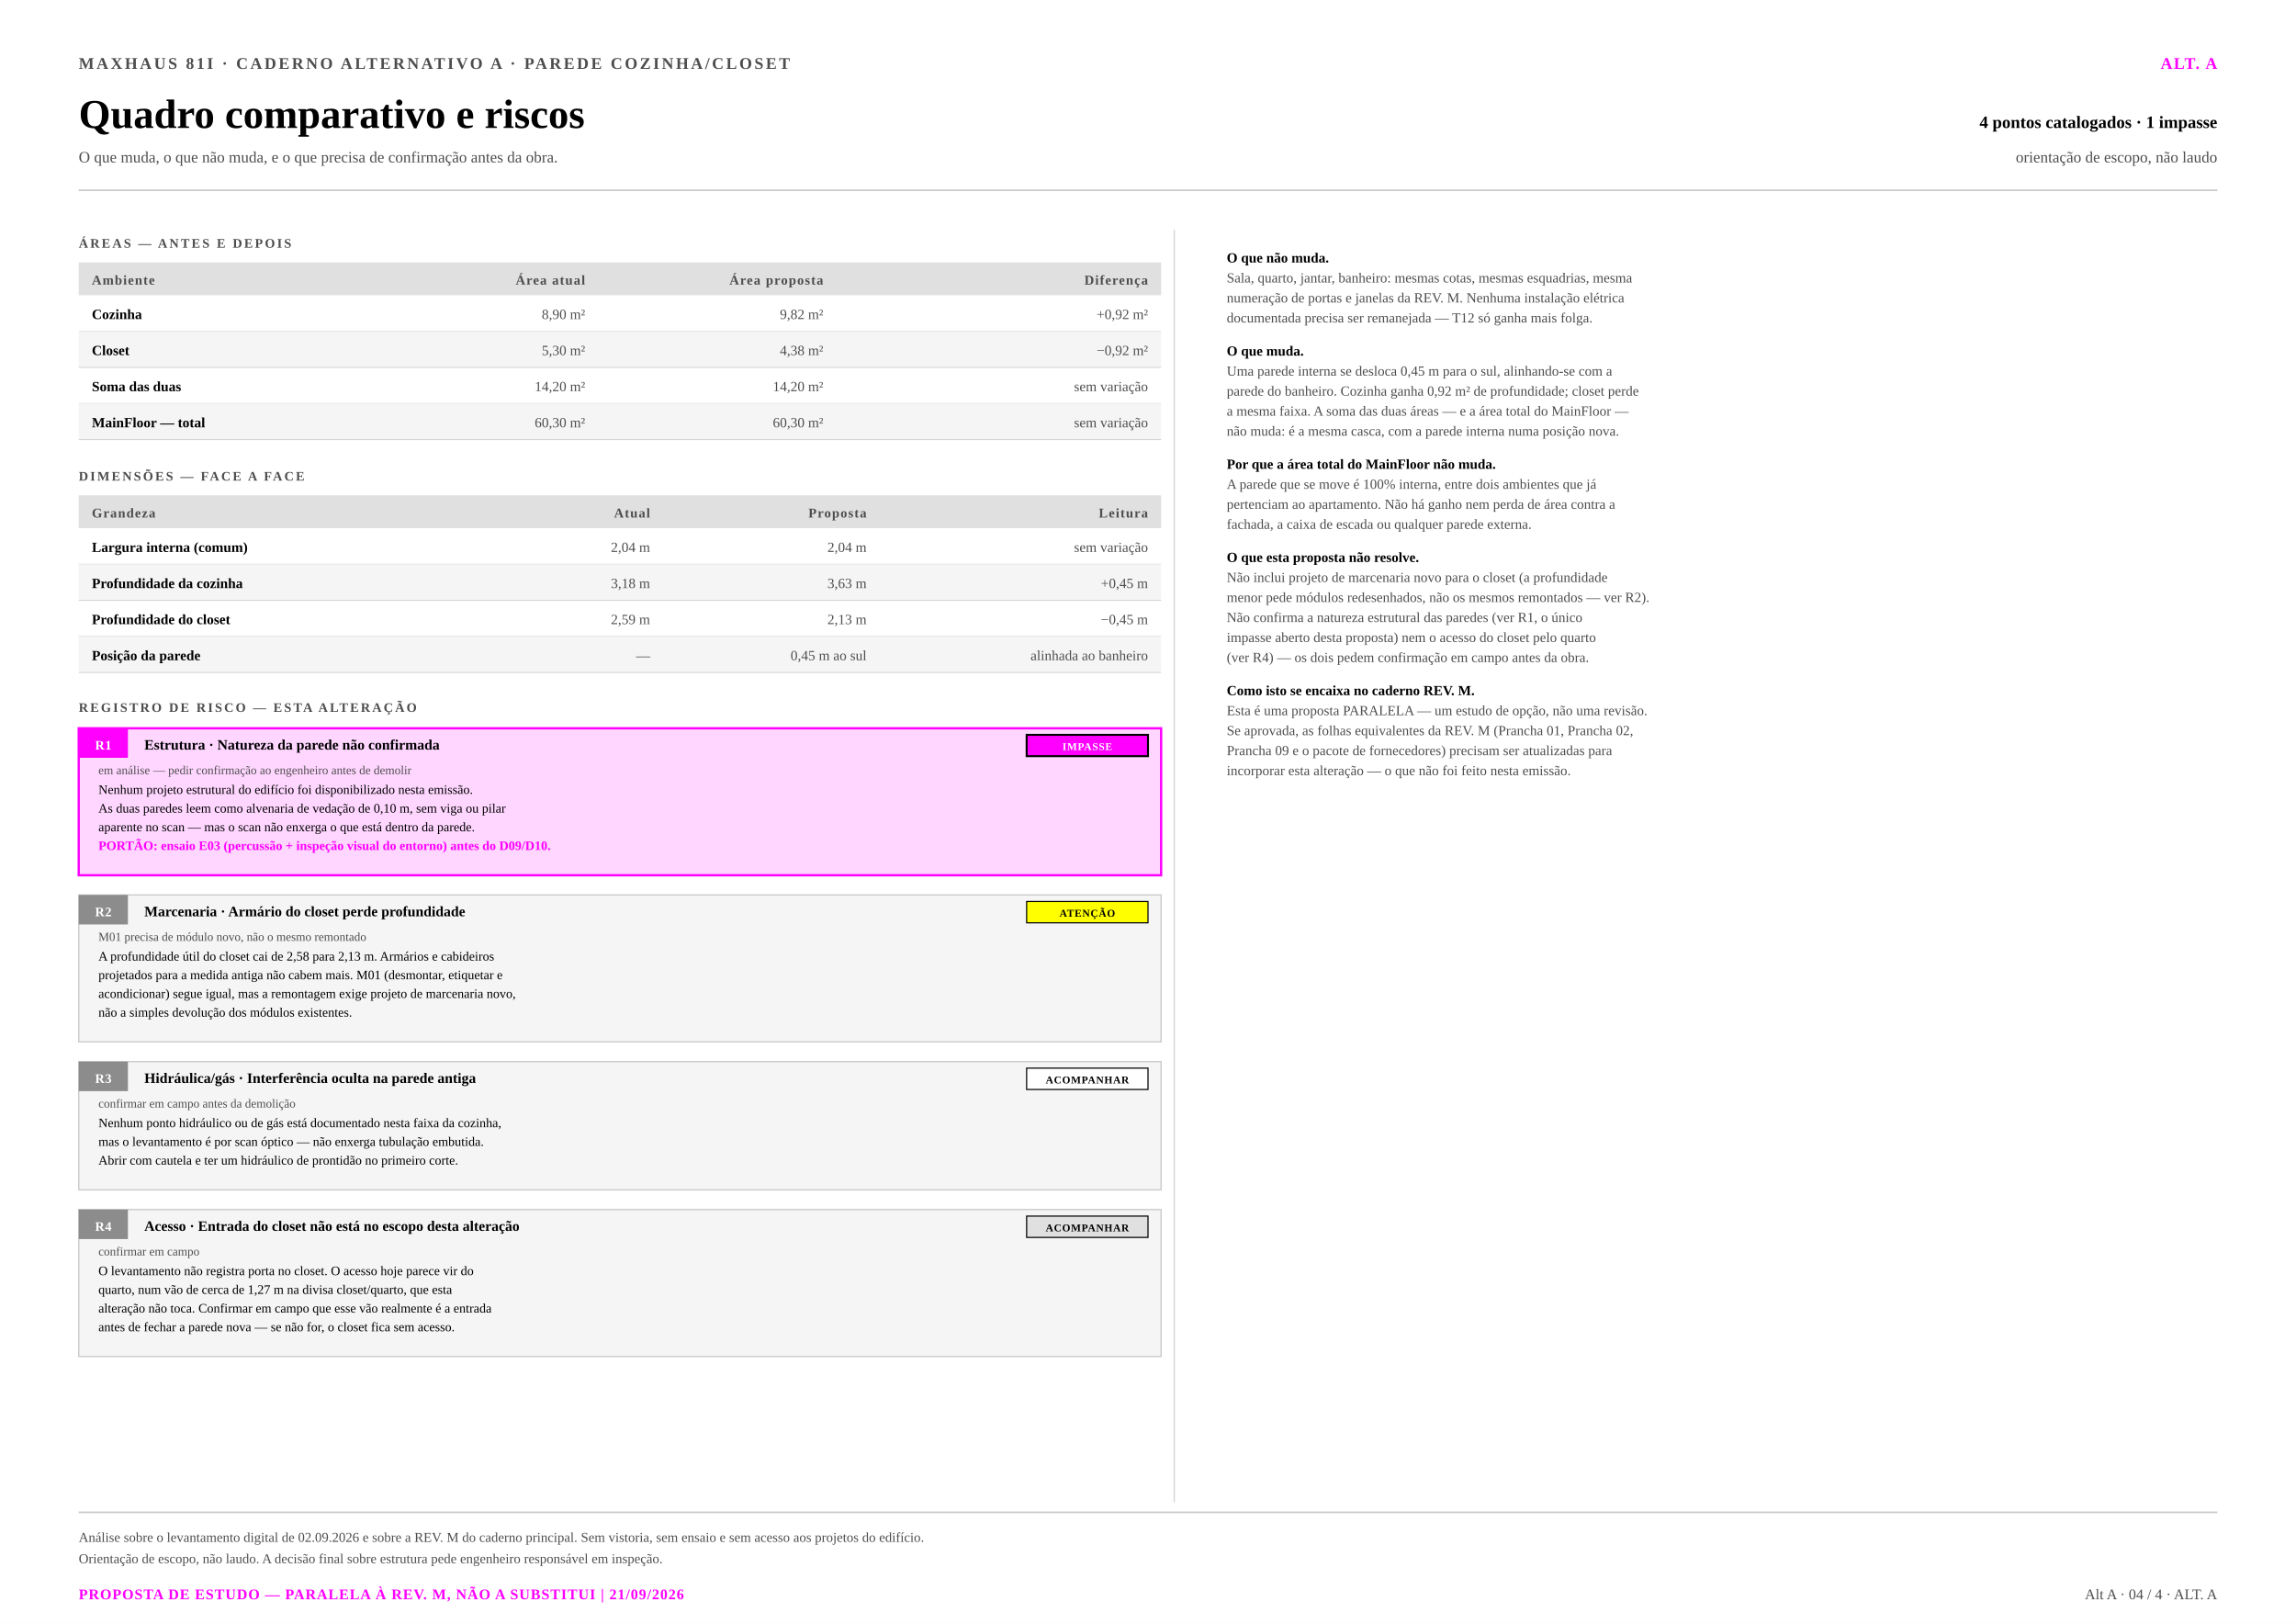
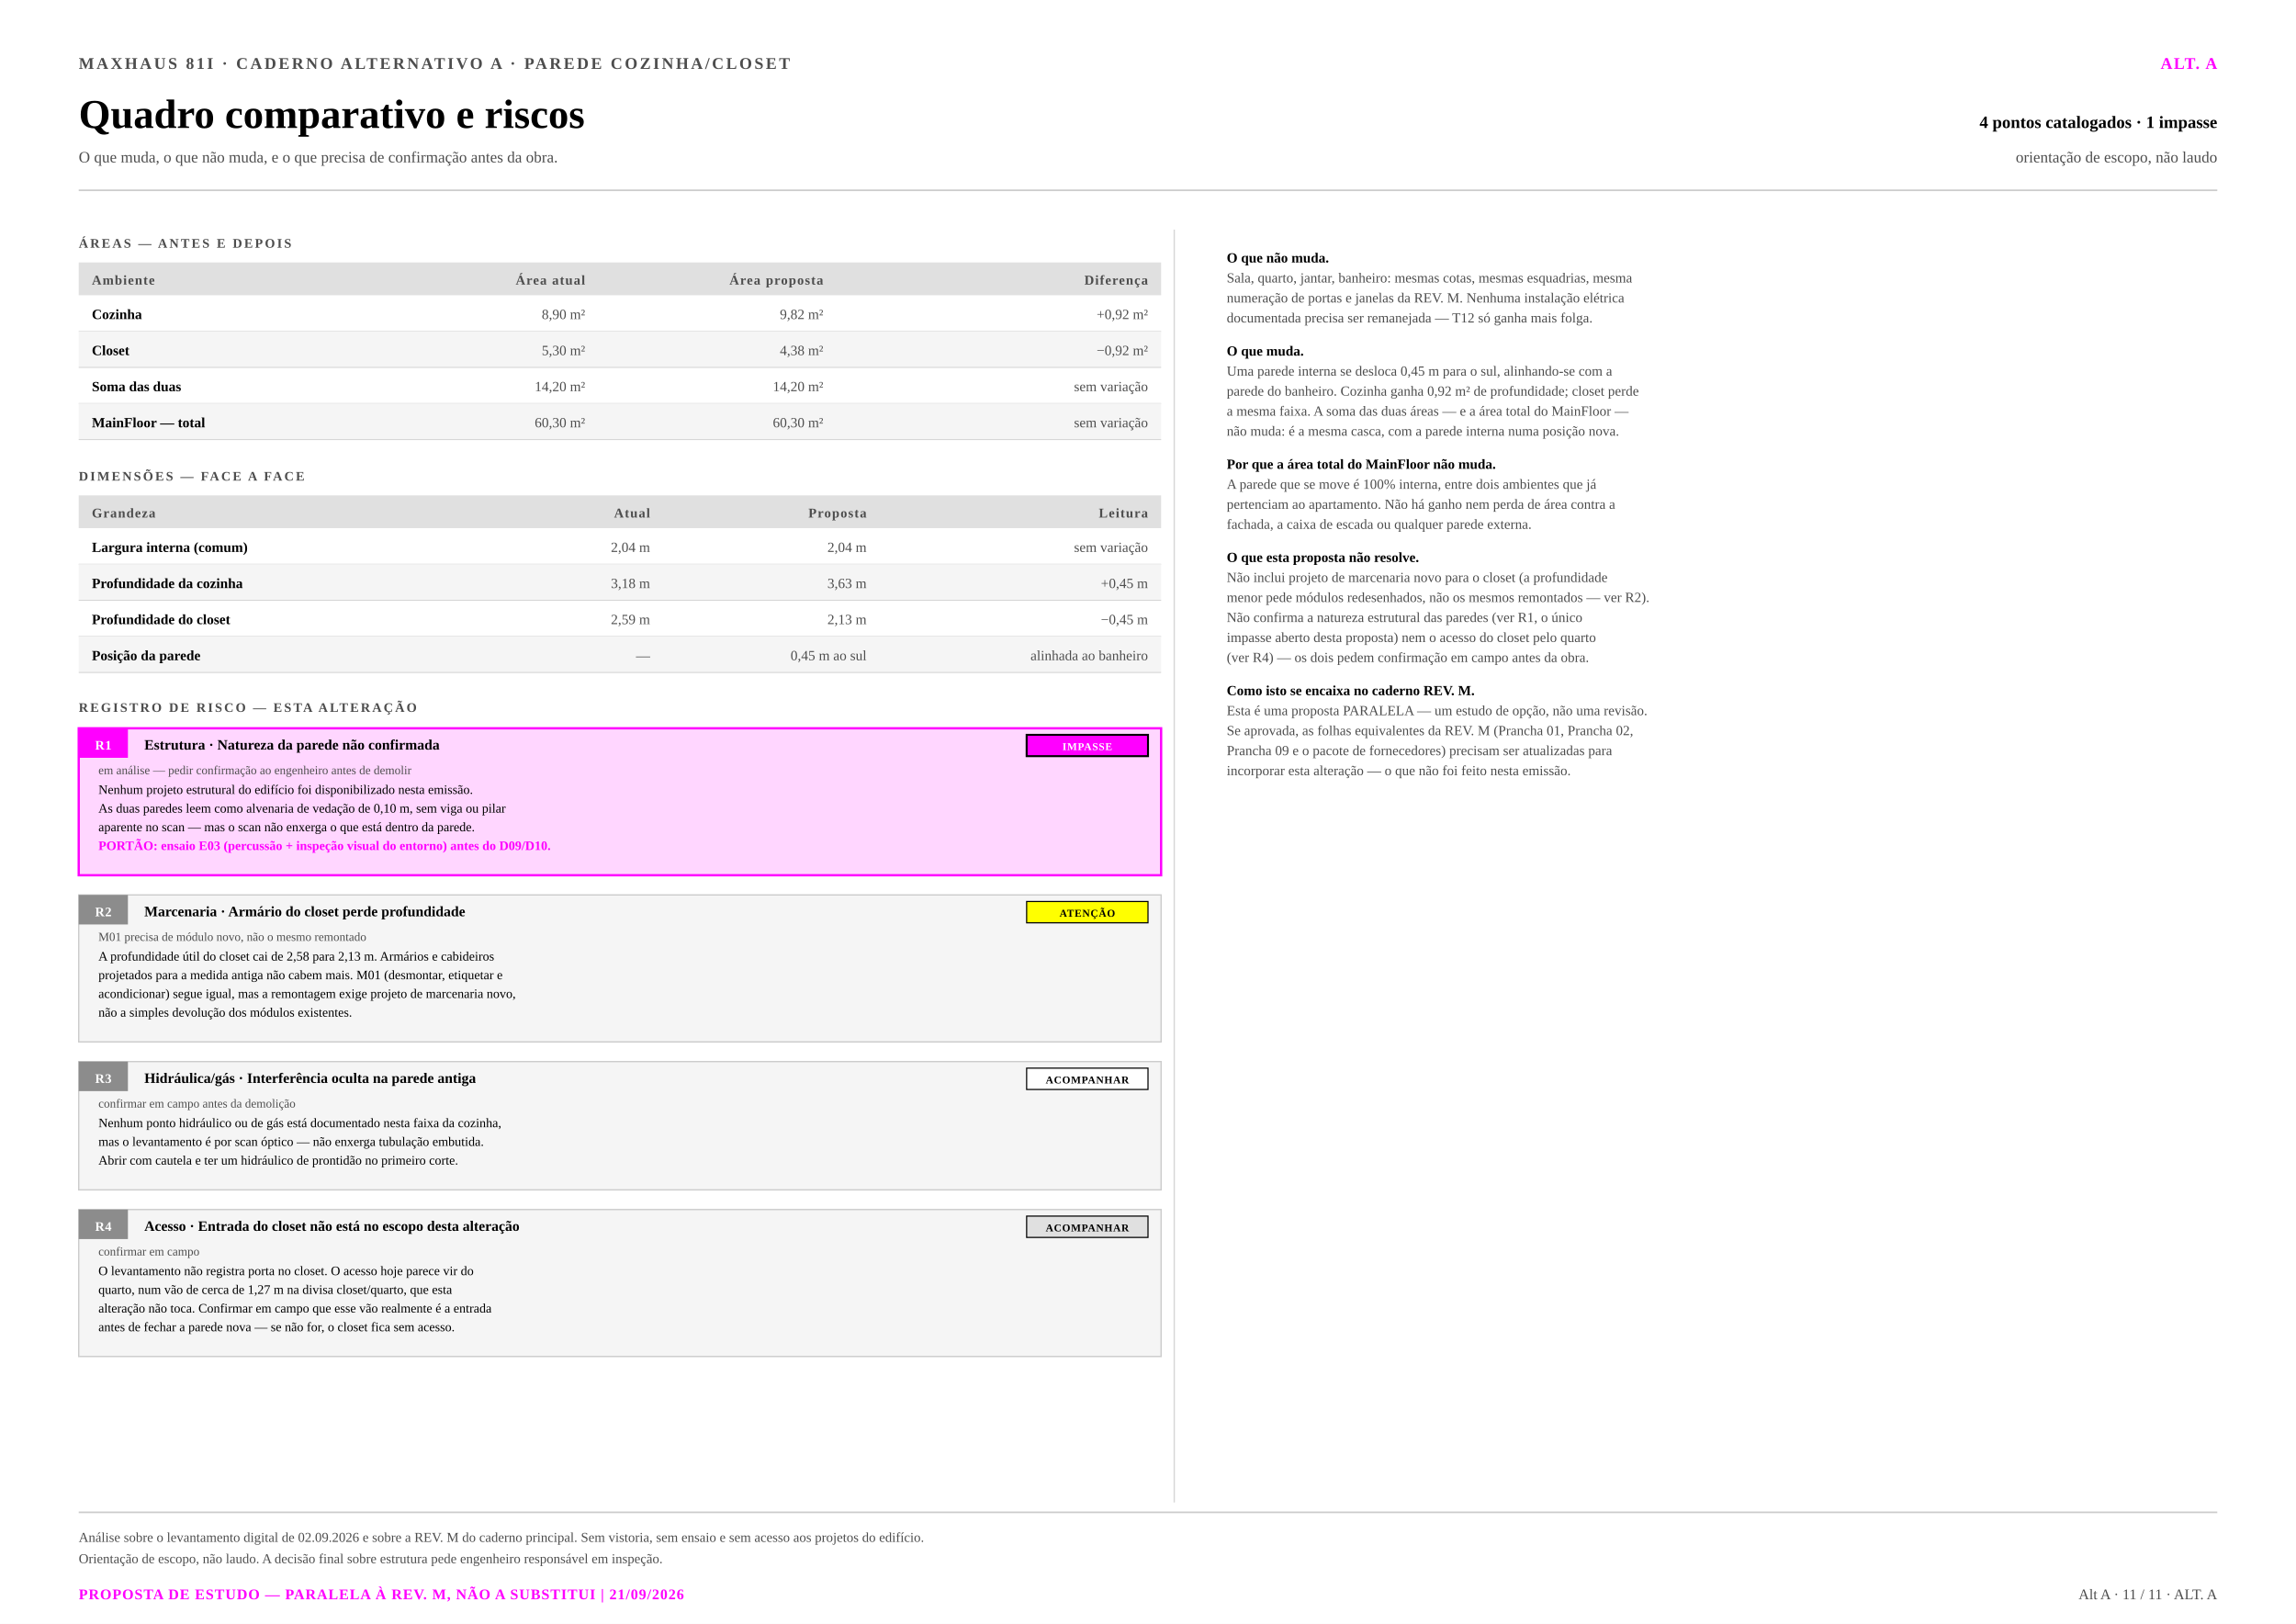
<svg xmlns="http://www.w3.org/2000/svg" viewBox="0 0 1400 990" width="1400" height="990">
  <rect x="0.00" y="0.00" width="1400.00" height="990.00" fill="#ffffff" />
  <text x="48.0" y="42.0" font-family="'Tiempos Text', 'Source Serif 4', Georgia, 'Times New Roman', Times, serif" font-size="10.0" fill="#4d4d4d" font-weight="bold" text-anchor="start" letter-spacing="1.40">MAXHAUS 81I  ·  CADERNO ALTERNATIVO A  ·  PAREDE COZINHA/CLOSET</text>
  <text x="48.0" y="78.0" font-family="'Tiempos Text', 'Source Serif 4', Georgia, 'Times New Roman', Times, serif" font-size="25.0" fill="#000000" font-weight="bold" text-anchor="start">Quadro comparativo e riscos</text>
  <text x="48.0" y="99.0" font-family="'Tiempos Text', 'Source Serif 4', Georgia, 'Times New Roman', Times, serif" font-size="9.6" fill="#4d4d4d" font-weight="normal" text-anchor="start">O que muda, o que não muda, e o que precisa de confirmação antes da obra.</text>
  <text x="1352.0" y="42.0" font-family="'Tiempos Text', 'Source Serif 4', Georgia, 'Times New Roman', Times, serif" font-size="10.0" fill="#ff00ff" font-weight="bold" text-anchor="end" letter-spacing="0.80">ALT. A</text>
  <text x="1352.0" y="78.0" font-family="'Tiempos Text', 'Source Serif 4', Georgia, 'Times New Roman', Times, serif" font-size="10.5" fill="#000000" font-weight="bold" text-anchor="end">4 pontos catalogados  ·  1 impasse</text>
  <text x="1352.0" y="99.0" font-family="'Tiempos Text', 'Source Serif 4', Georgia, 'Times New Roman', Times, serif" font-size="9.6" fill="#4d4d4d" font-weight="normal" text-anchor="end">orientação de escopo, não laudo</text>
  <line x1="48.00" y1="116.00" x2="1352.00" y2="116.00" stroke="#cccccc" stroke-width="1.00" />
  <text x="48.0" y="151.0" font-family="'Tiempos Text', 'Source Serif 4', Georgia, 'Times New Roman', Times, serif" font-size="8.0" fill="#4d4d4d" font-weight="bold" text-anchor="start" letter-spacing="1.20">ÁREAS — ANTES E DEPOIS</text>
  <rect x="48.00" y="160.00" width="660.00" height="20.00" fill="#e0e0e0" />
  <text x="56.0" y="173.5" font-family="'Tiempos Text', 'Source Serif 4', Georgia, 'Times New Roman', Times, serif" font-size="8.2" fill="#4d4d4d" font-weight="bold" text-anchor="start" letter-spacing="0.60">Ambiente</text>
  <text x="356.8" y="173.5" font-family="'Tiempos Text', 'Source Serif 4', Georgia, 'Times New Roman', Times, serif" font-size="8.2" fill="#4d4d4d" font-weight="bold" text-anchor="end" letter-spacing="0.60">Área atual</text>
  <text x="502.0" y="173.5" font-family="'Tiempos Text', 'Source Serif 4', Georgia, 'Times New Roman', Times, serif" font-size="8.2" fill="#4d4d4d" font-weight="bold" text-anchor="end" letter-spacing="0.60">Área proposta</text>
  <text x="700.0" y="173.5" font-family="'Tiempos Text', 'Source Serif 4', Georgia, 'Times New Roman', Times, serif" font-size="8.2" fill="#4d4d4d" font-weight="bold" text-anchor="end" letter-spacing="0.60">Diferença</text>
  <text x="56.0" y="194.5" font-family="'Tiempos Text', 'Source Serif 4', Georgia, 'Times New Roman', Times, serif" font-size="8.6" fill="#000000" font-weight="bold" text-anchor="start">Cozinha</text>
  <text x="356.8" y="194.5" font-family="'Tiempos Text', 'Source Serif 4', Georgia, 'Times New Roman', Times, serif" font-size="8.6" fill="#4d4d4d" font-weight="normal" text-anchor="end">8,90 m²</text>
  <text x="502.0" y="194.5" font-family="'Tiempos Text', 'Source Serif 4', Georgia, 'Times New Roman', Times, serif" font-size="8.6" fill="#4d4d4d" font-weight="normal" text-anchor="end">9,82 m²</text>
  <text x="700.0" y="194.5" font-family="'Tiempos Text', 'Source Serif 4', Georgia, 'Times New Roman', Times, serif" font-size="8.6" fill="#4d4d4d" font-weight="normal" text-anchor="end">+0,92 m²</text>
  <line x1="48.00" y1="202.00" x2="708.00" y2="202.00" stroke="#cccccc" stroke-width="0.60" opacity="0.80" />
  <rect x="48.00" y="202.00" width="660.00" height="22.00" fill="#f5f5f5" />
  <text x="56.0" y="216.5" font-family="'Tiempos Text', 'Source Serif 4', Georgia, 'Times New Roman', Times, serif" font-size="8.6" fill="#000000" font-weight="bold" text-anchor="start">Closet</text>
  <text x="356.8" y="216.5" font-family="'Tiempos Text', 'Source Serif 4', Georgia, 'Times New Roman', Times, serif" font-size="8.6" fill="#4d4d4d" font-weight="normal" text-anchor="end">5,30 m²</text>
  <text x="502.0" y="216.5" font-family="'Tiempos Text', 'Source Serif 4', Georgia, 'Times New Roman', Times, serif" font-size="8.6" fill="#4d4d4d" font-weight="normal" text-anchor="end">4,38 m²</text>
  <text x="700.0" y="216.5" font-family="'Tiempos Text', 'Source Serif 4', Georgia, 'Times New Roman', Times, serif" font-size="8.6" fill="#4d4d4d" font-weight="normal" text-anchor="end">−0,92 m²</text>
  <line x1="48.00" y1="224.00" x2="708.00" y2="224.00" stroke="#cccccc" stroke-width="0.60" opacity="0.80" />
  <text x="56.0" y="238.5" font-family="'Tiempos Text', 'Source Serif 4', Georgia, 'Times New Roman', Times, serif" font-size="8.6" fill="#000000" font-weight="bold" text-anchor="start">Soma das duas</text>
  <text x="356.8" y="238.5" font-family="'Tiempos Text', 'Source Serif 4', Georgia, 'Times New Roman', Times, serif" font-size="8.6" fill="#4d4d4d" font-weight="normal" text-anchor="end">14,20 m²</text>
  <text x="502.0" y="238.5" font-family="'Tiempos Text', 'Source Serif 4', Georgia, 'Times New Roman', Times, serif" font-size="8.6" fill="#4d4d4d" font-weight="normal" text-anchor="end">14,20 m²</text>
  <text x="700.0" y="238.5" font-family="'Tiempos Text', 'Source Serif 4', Georgia, 'Times New Roman', Times, serif" font-size="8.6" fill="#4d4d4d" font-weight="normal" text-anchor="end">sem variação</text>
  <line x1="48.00" y1="246.00" x2="708.00" y2="246.00" stroke="#cccccc" stroke-width="0.60" opacity="0.80" />
  <rect x="48.00" y="246.00" width="660.00" height="22.00" fill="#f5f5f5" />
  <text x="56.0" y="260.5" font-family="'Tiempos Text', 'Source Serif 4', Georgia, 'Times New Roman', Times, serif" font-size="8.6" fill="#000000" font-weight="bold" text-anchor="start">MainFloor — total</text>
  <text x="356.8" y="260.5" font-family="'Tiempos Text', 'Source Serif 4', Georgia, 'Times New Roman', Times, serif" font-size="8.6" fill="#4d4d4d" font-weight="normal" text-anchor="end">60,30 m²</text>
  <text x="502.0" y="260.5" font-family="'Tiempos Text', 'Source Serif 4', Georgia, 'Times New Roman', Times, serif" font-size="8.6" fill="#4d4d4d" font-weight="normal" text-anchor="end">60,30 m²</text>
  <text x="700.0" y="260.5" font-family="'Tiempos Text', 'Source Serif 4', Georgia, 'Times New Roman', Times, serif" font-size="8.6" fill="#4d4d4d" font-weight="normal" text-anchor="end">sem variação</text>
  <line x1="48.00" y1="268.00" x2="708.00" y2="268.00" stroke="#cccccc" stroke-width="0.60" opacity="0.80" />
  <text x="48.0" y="293.0" font-family="'Tiempos Text', 'Source Serif 4', Georgia, 'Times New Roman', Times, serif" font-size="8.0" fill="#4d4d4d" font-weight="bold" text-anchor="start" letter-spacing="1.20">DIMENSÕES — FACE A FACE</text>
  <rect x="48.00" y="302.00" width="660.00" height="20.00" fill="#e0e0e0" />
  <text x="56.0" y="315.5" font-family="'Tiempos Text', 'Source Serif 4', Georgia, 'Times New Roman', Times, serif" font-size="8.2" fill="#4d4d4d" font-weight="bold" text-anchor="start" letter-spacing="0.60">Grandeza</text>
  <text x="396.4" y="315.5" font-family="'Tiempos Text', 'Source Serif 4', Georgia, 'Times New Roman', Times, serif" font-size="8.2" fill="#4d4d4d" font-weight="bold" text-anchor="end" letter-spacing="0.60">Atual</text>
  <text x="528.4" y="315.5" font-family="'Tiempos Text', 'Source Serif 4', Georgia, 'Times New Roman', Times, serif" font-size="8.2" fill="#4d4d4d" font-weight="bold" text-anchor="end" letter-spacing="0.60">Proposta</text>
  <text x="700.0" y="315.5" font-family="'Tiempos Text', 'Source Serif 4', Georgia, 'Times New Roman', Times, serif" font-size="8.2" fill="#4d4d4d" font-weight="bold" text-anchor="end" letter-spacing="0.60">Leitura</text>
  <text x="56.0" y="336.5" font-family="'Tiempos Text', 'Source Serif 4', Georgia, 'Times New Roman', Times, serif" font-size="8.6" fill="#000000" font-weight="bold" text-anchor="start">Largura interna (comum)</text>
  <text x="396.4" y="336.5" font-family="'Tiempos Text', 'Source Serif 4', Georgia, 'Times New Roman', Times, serif" font-size="8.6" fill="#4d4d4d" font-weight="normal" text-anchor="end">2,04 m</text>
  <text x="528.4" y="336.5" font-family="'Tiempos Text', 'Source Serif 4', Georgia, 'Times New Roman', Times, serif" font-size="8.6" fill="#4d4d4d" font-weight="normal" text-anchor="end">2,04 m</text>
  <text x="700.0" y="336.5" font-family="'Tiempos Text', 'Source Serif 4', Georgia, 'Times New Roman', Times, serif" font-size="8.6" fill="#4d4d4d" font-weight="normal" text-anchor="end">sem variação</text>
  <line x1="48.00" y1="344.00" x2="708.00" y2="344.00" stroke="#cccccc" stroke-width="0.60" opacity="0.80" />
  <rect x="48.00" y="344.00" width="660.00" height="22.00" fill="#f5f5f5" />
  <text x="56.0" y="358.5" font-family="'Tiempos Text', 'Source Serif 4', Georgia, 'Times New Roman', Times, serif" font-size="8.6" fill="#000000" font-weight="bold" text-anchor="start">Profundidade da cozinha</text>
  <text x="396.4" y="358.5" font-family="'Tiempos Text', 'Source Serif 4', Georgia, 'Times New Roman', Times, serif" font-size="8.6" fill="#4d4d4d" font-weight="normal" text-anchor="end">3,18 m</text>
  <text x="528.4" y="358.5" font-family="'Tiempos Text', 'Source Serif 4', Georgia, 'Times New Roman', Times, serif" font-size="8.6" fill="#4d4d4d" font-weight="normal" text-anchor="end">3,63 m</text>
  <text x="700.0" y="358.5" font-family="'Tiempos Text', 'Source Serif 4', Georgia, 'Times New Roman', Times, serif" font-size="8.6" fill="#4d4d4d" font-weight="normal" text-anchor="end">+0,45 m</text>
  <line x1="48.00" y1="366.00" x2="708.00" y2="366.00" stroke="#cccccc" stroke-width="0.60" opacity="0.80" />
  <text x="56.0" y="380.5" font-family="'Tiempos Text', 'Source Serif 4', Georgia, 'Times New Roman', Times, serif" font-size="8.6" fill="#000000" font-weight="bold" text-anchor="start">Profundidade do closet</text>
  <text x="396.4" y="380.5" font-family="'Tiempos Text', 'Source Serif 4', Georgia, 'Times New Roman', Times, serif" font-size="8.6" fill="#4d4d4d" font-weight="normal" text-anchor="end">2,59 m</text>
  <text x="528.4" y="380.5" font-family="'Tiempos Text', 'Source Serif 4', Georgia, 'Times New Roman', Times, serif" font-size="8.6" fill="#4d4d4d" font-weight="normal" text-anchor="end">2,13 m</text>
  <text x="700.0" y="380.5" font-family="'Tiempos Text', 'Source Serif 4', Georgia, 'Times New Roman', Times, serif" font-size="8.6" fill="#4d4d4d" font-weight="normal" text-anchor="end">−0,45 m</text>
  <line x1="48.00" y1="388.00" x2="708.00" y2="388.00" stroke="#cccccc" stroke-width="0.60" opacity="0.80" />
  <rect x="48.00" y="388.00" width="660.00" height="22.00" fill="#f5f5f5" />
  <text x="56.0" y="402.5" font-family="'Tiempos Text', 'Source Serif 4', Georgia, 'Times New Roman', Times, serif" font-size="8.6" fill="#000000" font-weight="bold" text-anchor="start">Posição da parede</text>
  <text x="396.4" y="402.5" font-family="'Tiempos Text', 'Source Serif 4', Georgia, 'Times New Roman', Times, serif" font-size="8.6" fill="#4d4d4d" font-weight="normal" text-anchor="end">—</text>
  <text x="528.4" y="402.5" font-family="'Tiempos Text', 'Source Serif 4', Georgia, 'Times New Roman', Times, serif" font-size="8.6" fill="#4d4d4d" font-weight="normal" text-anchor="end">0,45 m ao sul</text>
  <text x="700.0" y="402.5" font-family="'Tiempos Text', 'Source Serif 4', Georgia, 'Times New Roman', Times, serif" font-size="8.6" fill="#4d4d4d" font-weight="normal" text-anchor="end">alinhada ao banheiro</text>
  <line x1="48.00" y1="410.00" x2="708.00" y2="410.00" stroke="#cccccc" stroke-width="0.60" opacity="0.80" />
  <text x="48.0" y="434.0" font-family="'Tiempos Text', 'Source Serif 4', Georgia, 'Times New Roman', Times, serif" font-size="8.0" fill="#4d4d4d" font-weight="bold" text-anchor="start" letter-spacing="1.20">REGISTRO DE RISCO — ESTA ALTERAÇÃO</text>
  <rect x="48.00" y="444.00" width="660.00" height="89.60" fill="#ffd6ff" stroke="#ff00ff" stroke-width="1.40" />
  <rect x="48.00" y="444.00" width="30.00" height="18.00" fill="#ff00ff" />
  <text x="63.0" y="457.0" font-family="'Tiempos Text', 'Source Serif 4', Georgia, 'Times New Roman', Times, serif" font-size="8.0" fill="#ffffff" font-weight="bold" text-anchor="middle" letter-spacing="0.30">R1</text>
  <text x="88.0" y="457.0" font-family="'Tiempos Text', 'Source Serif 4', Georgia, 'Times New Roman', Times, serif" font-size="8.8" fill="#000000" font-weight="bold" text-anchor="start">Estrutura  ·  Natureza da parede não confirmada</text>
  <rect x="626.00" y="448.00" width="74.00" height="13.00" fill="#ff00ff" stroke="#000000" stroke-width="1.20" />
  <text x="663.0" y="457.3" font-family="'Tiempos Text', 'Source Serif 4', Georgia, 'Times New Roman', Times, serif" font-size="6.4" fill="#ffffff" font-weight="bold" text-anchor="middle" letter-spacing="0.40">IMPASSE</text>
  <text x="60.0" y="472.0" font-family="'Tiempos Text', 'Source Serif 4', Georgia, 'Times New Roman', Times, serif" font-size="7.4" fill="#4d4d4d" font-weight="normal" text-anchor="start">em análise — pedir confirmação ao engenheiro antes de demolir</text>
  <text x="60.0" y="484.0" font-family="'Tiempos Text', 'Source Serif 4', Georgia, 'Times New Roman', Times, serif" font-size="7.9" fill="#000000" font-weight="normal" text-anchor="start">Nenhum projeto estrutural do edifício foi disponibilizado nesta emissão.</text>
  <text x="60.0" y="495.4" font-family="'Tiempos Text', 'Source Serif 4', Georgia, 'Times New Roman', Times, serif" font-size="7.9" fill="#000000" font-weight="normal" text-anchor="start">As duas paredes leem como alvenaria de vedação de 0,10 m, sem viga ou pilar</text>
  <text x="60.0" y="506.8" font-family="'Tiempos Text', 'Source Serif 4', Georgia, 'Times New Roman', Times, serif" font-size="7.9" fill="#000000" font-weight="normal" text-anchor="start">aparente no scan — mas o scan não enxerga o que está dentro da parede.</text>
  <text x="60.0" y="518.2" font-family="'Tiempos Text', 'Source Serif 4', Georgia, 'Times New Roman', Times, serif" font-size="7.9" fill="#ff00ff" font-weight="bold" text-anchor="start">PORTÃO: ensaio E03 (percussão + inspeção visual do entorno) antes do D09/D10.</text>
  <rect x="48.00" y="545.60" width="660.00" height="89.60" fill="#f5f5f5" stroke="#cccccc" stroke-width="0.80" />
  <rect x="48.00" y="545.60" width="30.00" height="18.00" fill="#8c8c8c" />
  <text x="63.0" y="558.6" font-family="'Tiempos Text', 'Source Serif 4', Georgia, 'Times New Roman', Times, serif" font-size="8.0" fill="#ffffff" font-weight="bold" text-anchor="middle" letter-spacing="0.30">R2</text>
  <text x="88.0" y="558.6" font-family="'Tiempos Text', 'Source Serif 4', Georgia, 'Times New Roman', Times, serif" font-size="8.8" fill="#000000" font-weight="bold" text-anchor="start">Marcenaria  ·  Armário do closet perde profundidade</text>
  <rect x="626.00" y="549.60" width="74.00" height="13.00" fill="#ffff00" stroke="#000000" stroke-width="0.70" />
  <text x="663.0" y="558.9" font-family="'Tiempos Text', 'Source Serif 4', Georgia, 'Times New Roman', Times, serif" font-size="6.4" fill="#000000" font-weight="bold" text-anchor="middle" letter-spacing="0.40">ATENÇÃO</text>
  <text x="60.0" y="573.6" font-family="'Tiempos Text', 'Source Serif 4', Georgia, 'Times New Roman', Times, serif" font-size="7.4" fill="#4d4d4d" font-weight="normal" text-anchor="start">M01 precisa de módulo novo, não o mesmo remontado</text>
  <text x="60.0" y="585.6" font-family="'Tiempos Text', 'Source Serif 4', Georgia, 'Times New Roman', Times, serif" font-size="7.9" fill="#000000" font-weight="normal" text-anchor="start">A profundidade útil do closet cai de 2,58 para 2,13 m. Armários e cabideiros</text>
  <text x="60.0" y="597.0" font-family="'Tiempos Text', 'Source Serif 4', Georgia, 'Times New Roman', Times, serif" font-size="7.9" fill="#000000" font-weight="normal" text-anchor="start">projetados para a medida antiga não cabem mais. M01 (desmontar, etiquetar e</text>
  <text x="60.0" y="608.4" font-family="'Tiempos Text', 'Source Serif 4', Georgia, 'Times New Roman', Times, serif" font-size="7.9" fill="#000000" font-weight="normal" text-anchor="start">acondicionar) segue igual, mas a remontagem exige projeto de marcenaria novo,</text>
  <text x="60.0" y="619.8" font-family="'Tiempos Text', 'Source Serif 4', Georgia, 'Times New Roman', Times, serif" font-size="7.9" fill="#000000" font-weight="normal" text-anchor="start">não a simples devolução dos módulos existentes.</text>
  <rect x="48.00" y="647.20" width="660.00" height="78.20" fill="#f5f5f5" stroke="#cccccc" stroke-width="0.80" />
  <rect x="48.00" y="647.20" width="30.00" height="18.00" fill="#8c8c8c" />
  <text x="63.0" y="660.2" font-family="'Tiempos Text', 'Source Serif 4', Georgia, 'Times New Roman', Times, serif" font-size="8.0" fill="#ffffff" font-weight="bold" text-anchor="middle" letter-spacing="0.30">R3</text>
  <text x="88.0" y="660.2" font-family="'Tiempos Text', 'Source Serif 4', Georgia, 'Times New Roman', Times, serif" font-size="8.8" fill="#000000" font-weight="bold" text-anchor="start">Hidráulica/gás  ·  Interferência oculta na parede antiga</text>
  <rect x="626.00" y="651.20" width="74.00" height="13.00" fill="#ffffff" stroke="#000000" stroke-width="0.70" />
  <text x="663.0" y="660.5" font-family="'Tiempos Text', 'Source Serif 4', Georgia, 'Times New Roman', Times, serif" font-size="6.4" fill="#000000" font-weight="bold" text-anchor="middle" letter-spacing="0.40">ACOMPANHAR</text>
  <text x="60.0" y="675.2" font-family="'Tiempos Text', 'Source Serif 4', Georgia, 'Times New Roman', Times, serif" font-size="7.4" fill="#4d4d4d" font-weight="normal" text-anchor="start">confirmar em campo antes da demolição</text>
  <text x="60.0" y="687.2" font-family="'Tiempos Text', 'Source Serif 4', Georgia, 'Times New Roman', Times, serif" font-size="7.9" fill="#000000" font-weight="normal" text-anchor="start">Nenhum ponto hidráulico ou de gás está documentado nesta faixa da cozinha,</text>
  <text x="60.0" y="698.6" font-family="'Tiempos Text', 'Source Serif 4', Georgia, 'Times New Roman', Times, serif" font-size="7.9" fill="#000000" font-weight="normal" text-anchor="start">mas o levantamento é por scan óptico — não enxerga tubulação embutida.</text>
  <text x="60.0" y="710.0" font-family="'Tiempos Text', 'Source Serif 4', Georgia, 'Times New Roman', Times, serif" font-size="7.9" fill="#000000" font-weight="normal" text-anchor="start">Abrir com cautela e ter um hidráulico de prontidão no primeiro corte.</text>
  <rect x="48.00" y="737.40" width="660.00" height="89.60" fill="#f5f5f5" stroke="#cccccc" stroke-width="0.80" />
  <rect x="48.00" y="737.40" width="30.00" height="18.00" fill="#8c8c8c" />
  <text x="63.0" y="750.4" font-family="'Tiempos Text', 'Source Serif 4', Georgia, 'Times New Roman', Times, serif" font-size="8.0" fill="#ffffff" font-weight="bold" text-anchor="middle" letter-spacing="0.30">R4</text>
  <text x="88.0" y="750.4" font-family="'Tiempos Text', 'Source Serif 4', Georgia, 'Times New Roman', Times, serif" font-size="8.8" fill="#000000" font-weight="bold" text-anchor="start">Acesso  ·  Entrada do closet não está no escopo desta alteração</text>
  <rect x="626.00" y="741.40" width="74.00" height="13.00" fill="#e0e0e0" stroke="#000000" stroke-width="0.70" />
  <text x="663.0" y="750.7" font-family="'Tiempos Text', 'Source Serif 4', Georgia, 'Times New Roman', Times, serif" font-size="6.4" fill="#000000" font-weight="bold" text-anchor="middle" letter-spacing="0.40">ACOMPANHAR</text>
  <text x="60.0" y="765.4" font-family="'Tiempos Text', 'Source Serif 4', Georgia, 'Times New Roman', Times, serif" font-size="7.4" fill="#4d4d4d" font-weight="normal" text-anchor="start">confirmar em campo</text>
  <text x="60.0" y="777.4" font-family="'Tiempos Text', 'Source Serif 4', Georgia, 'Times New Roman', Times, serif" font-size="7.9" fill="#000000" font-weight="normal" text-anchor="start">O levantamento não registra porta no closet. O acesso hoje parece vir do</text>
  <text x="60.0" y="788.8" font-family="'Tiempos Text', 'Source Serif 4', Georgia, 'Times New Roman', Times, serif" font-size="7.9" fill="#000000" font-weight="normal" text-anchor="start">quarto, num vão de cerca de 1,27 m na divisa closet/quarto, que esta</text>
  <text x="60.0" y="800.2" font-family="'Tiempos Text', 'Source Serif 4', Georgia, 'Times New Roman', Times, serif" font-size="7.9" fill="#000000" font-weight="normal" text-anchor="start">alteração não toca. Confirmar em campo que esse vão realmente é a entrada</text>
  <text x="60.0" y="811.6" font-family="'Tiempos Text', 'Source Serif 4', Georgia, 'Times New Roman', Times, serif" font-size="7.9" fill="#000000" font-weight="normal" text-anchor="start">antes de fechar a parede nova — se não for, o closet fica sem acesso.</text>
  <line x1="716.00" y1="140.00" x2="716.00" y2="916.00" stroke="#cccccc" stroke-width="0.80" opacity="0.80" />
  <text x="748.0" y="160.0" font-family="'Tiempos Text', 'Source Serif 4', Georgia, 'Times New Roman', Times, serif" font-size="8.5" fill="#000000" font-weight="bold" text-anchor="start">O que não muda.</text>
  <text x="748.0" y="172.2" font-family="'Tiempos Text', 'Source Serif 4', Georgia, 'Times New Roman', Times, serif" font-size="8.5" fill="#4d4d4d" font-weight="normal" text-anchor="start">Sala, quarto, jantar, banheiro: mesmas cotas, mesmas esquadrias, mesma</text>
  <text x="748.0" y="184.4" font-family="'Tiempos Text', 'Source Serif 4', Georgia, 'Times New Roman', Times, serif" font-size="8.5" fill="#4d4d4d" font-weight="normal" text-anchor="start">numeração de portas e janelas da REV. M. Nenhuma instalação elétrica</text>
  <text x="748.0" y="196.6" font-family="'Tiempos Text', 'Source Serif 4', Georgia, 'Times New Roman', Times, serif" font-size="8.5" fill="#4d4d4d" font-weight="normal" text-anchor="start">documentada precisa ser remanejada — T12 só ganha mais folga.</text>
  <text x="748.0" y="216.8" font-family="'Tiempos Text', 'Source Serif 4', Georgia, 'Times New Roman', Times, serif" font-size="8.5" fill="#000000" font-weight="bold" text-anchor="start">O que muda.</text>
  <text x="748.0" y="229.0" font-family="'Tiempos Text', 'Source Serif 4', Georgia, 'Times New Roman', Times, serif" font-size="8.5" fill="#4d4d4d" font-weight="normal" text-anchor="start">Uma parede interna se desloca 0,45 m para o sul, alinhando-se com a</text>
  <text x="748.0" y="241.2" font-family="'Tiempos Text', 'Source Serif 4', Georgia, 'Times New Roman', Times, serif" font-size="8.5" fill="#4d4d4d" font-weight="normal" text-anchor="start">parede do banheiro. Cozinha ganha 0,92 m² de profundidade; closet perde</text>
  <text x="748.0" y="253.4" font-family="'Tiempos Text', 'Source Serif 4', Georgia, 'Times New Roman', Times, serif" font-size="8.5" fill="#4d4d4d" font-weight="normal" text-anchor="start">a mesma faixa. A soma das duas áreas — e a área total do MainFloor —</text>
  <text x="748.0" y="265.6" font-family="'Tiempos Text', 'Source Serif 4', Georgia, 'Times New Roman', Times, serif" font-size="8.5" fill="#4d4d4d" font-weight="normal" text-anchor="start">não muda: é a mesma casca, com a parede interna numa posição nova.</text>
  <text x="748.0" y="285.8" font-family="'Tiempos Text', 'Source Serif 4', Georgia, 'Times New Roman', Times, serif" font-size="8.5" fill="#000000" font-weight="bold" text-anchor="start">Por que a área total do MainFloor não muda.</text>
  <text x="748.0" y="298.0" font-family="'Tiempos Text', 'Source Serif 4', Georgia, 'Times New Roman', Times, serif" font-size="8.5" fill="#4d4d4d" font-weight="normal" text-anchor="start">A parede que se move é 100% interna, entre dois ambientes que já</text>
  <text x="748.0" y="310.2" font-family="'Tiempos Text', 'Source Serif 4', Georgia, 'Times New Roman', Times, serif" font-size="8.5" fill="#4d4d4d" font-weight="normal" text-anchor="start">pertenciam ao apartamento. Não há ganho nem perda de área contra a</text>
  <text x="748.0" y="322.4" font-family="'Tiempos Text', 'Source Serif 4', Georgia, 'Times New Roman', Times, serif" font-size="8.5" fill="#4d4d4d" font-weight="normal" text-anchor="start">fachada, a caixa de escada ou qualquer parede externa.</text>
  <text x="748.0" y="342.6" font-family="'Tiempos Text', 'Source Serif 4', Georgia, 'Times New Roman', Times, serif" font-size="8.5" fill="#000000" font-weight="bold" text-anchor="start">O que esta proposta não resolve.</text>
  <text x="748.0" y="354.8" font-family="'Tiempos Text', 'Source Serif 4', Georgia, 'Times New Roman', Times, serif" font-size="8.5" fill="#4d4d4d" font-weight="normal" text-anchor="start">Não inclui projeto de marcenaria novo para o closet (a profundidade</text>
  <text x="748.0" y="367.0" font-family="'Tiempos Text', 'Source Serif 4', Georgia, 'Times New Roman', Times, serif" font-size="8.5" fill="#4d4d4d" font-weight="normal" text-anchor="start">menor pede módulos redesenhados, não os mesmos remontados — ver R2).</text>
  <text x="748.0" y="379.2" font-family="'Tiempos Text', 'Source Serif 4', Georgia, 'Times New Roman', Times, serif" font-size="8.5" fill="#4d4d4d" font-weight="normal" text-anchor="start">Não confirma a natureza estrutural das paredes (ver R1, o único</text>
  <text x="748.0" y="391.4" font-family="'Tiempos Text', 'Source Serif 4', Georgia, 'Times New Roman', Times, serif" font-size="8.5" fill="#4d4d4d" font-weight="normal" text-anchor="start">impasse aberto desta proposta) nem o acesso do closet pelo quarto</text>
  <text x="748.0" y="403.6" font-family="'Tiempos Text', 'Source Serif 4', Georgia, 'Times New Roman', Times, serif" font-size="8.5" fill="#4d4d4d" font-weight="normal" text-anchor="start">(ver R4) — os dois pedem confirmação em campo antes da obra.</text>
  <text x="748.0" y="423.8" font-family="'Tiempos Text', 'Source Serif 4', Georgia, 'Times New Roman', Times, serif" font-size="8.5" fill="#000000" font-weight="bold" text-anchor="start">Como isto se encaixa no caderno REV. M.</text>
  <text x="748.0" y="436.0" font-family="'Tiempos Text', 'Source Serif 4', Georgia, 'Times New Roman', Times, serif" font-size="8.5" fill="#4d4d4d" font-weight="normal" text-anchor="start">Esta é uma proposta PARALELA — um estudo de opção, não uma revisão.</text>
  <text x="748.0" y="448.2" font-family="'Tiempos Text', 'Source Serif 4', Georgia, 'Times New Roman', Times, serif" font-size="8.5" fill="#4d4d4d" font-weight="normal" text-anchor="start">Se aprovada, as folhas equivalentes da REV. M (Prancha 01, Prancha 02,</text>
  <text x="748.0" y="460.4" font-family="'Tiempos Text', 'Source Serif 4', Georgia, 'Times New Roman', Times, serif" font-size="8.5" fill="#4d4d4d" font-weight="normal" text-anchor="start">Prancha 09 e o pacote de fornecedores) precisam ser atualizadas para</text>
  <text x="748.0" y="472.6" font-family="'Tiempos Text', 'Source Serif 4', Georgia, 'Times New Roman', Times, serif" font-size="8.5" fill="#4d4d4d" font-weight="normal" text-anchor="start">incorporar esta alteração — o que não foi feito nesta emissão.</text>
  <line x1="48.00" y1="922.00" x2="1352.00" y2="922.00" stroke="#cccccc" stroke-width="1.00" />
  <text x="48.0" y="940.0" font-family="'Tiempos Text', 'Source Serif 4', Georgia, 'Times New Roman', Times, serif" font-size="8.3" fill="#4d4d4d" font-weight="normal" text-anchor="start">Análise sobre o levantamento digital de 02.09.2026 e sobre a REV. M do caderno principal. Sem vistoria, sem ensaio e sem acesso aos projetos do edifício.</text>
  <text x="48.0" y="953.0" font-family="'Tiempos Text', 'Source Serif 4', Georgia, 'Times New Roman', Times, serif" font-size="8.3" fill="#4d4d4d" font-weight="normal" text-anchor="start">Orientação de escopo, não laudo. A decisão final sobre estrutura pede engenheiro responsável em inspeção.</text>
  <text x="48.0" y="975.0" font-family="'Tiempos Text', 'Source Serif 4', Georgia, 'Times New Roman', Times, serif" font-size="9.0" fill="#ff00ff" font-weight="bold" text-anchor="start" letter-spacing="0.50">PROPOSTA DE ESTUDO — PARALELA À REV. M, NÃO A SUBSTITUI   |   21/09/2026</text>
-   <text x="1352.0" y="975.0" font-family="'Tiempos Text', 'Source Serif 4', Georgia, 'Times New Roman', Times, serif" font-size="9.0" fill="#4d4d4d" font-weight="normal" text-anchor="end">Alt A · 04 / 4   ·   ALT. A</text>
+   <text x="1352.0" y="975.0" font-family="'Tiempos Text', 'Source Serif 4', Georgia, 'Times New Roman', Times, serif" font-size="9.0" fill="#4d4d4d" font-weight="normal" text-anchor="end">Alt A · 11 / 11   ·   ALT. A</text>
</svg>
